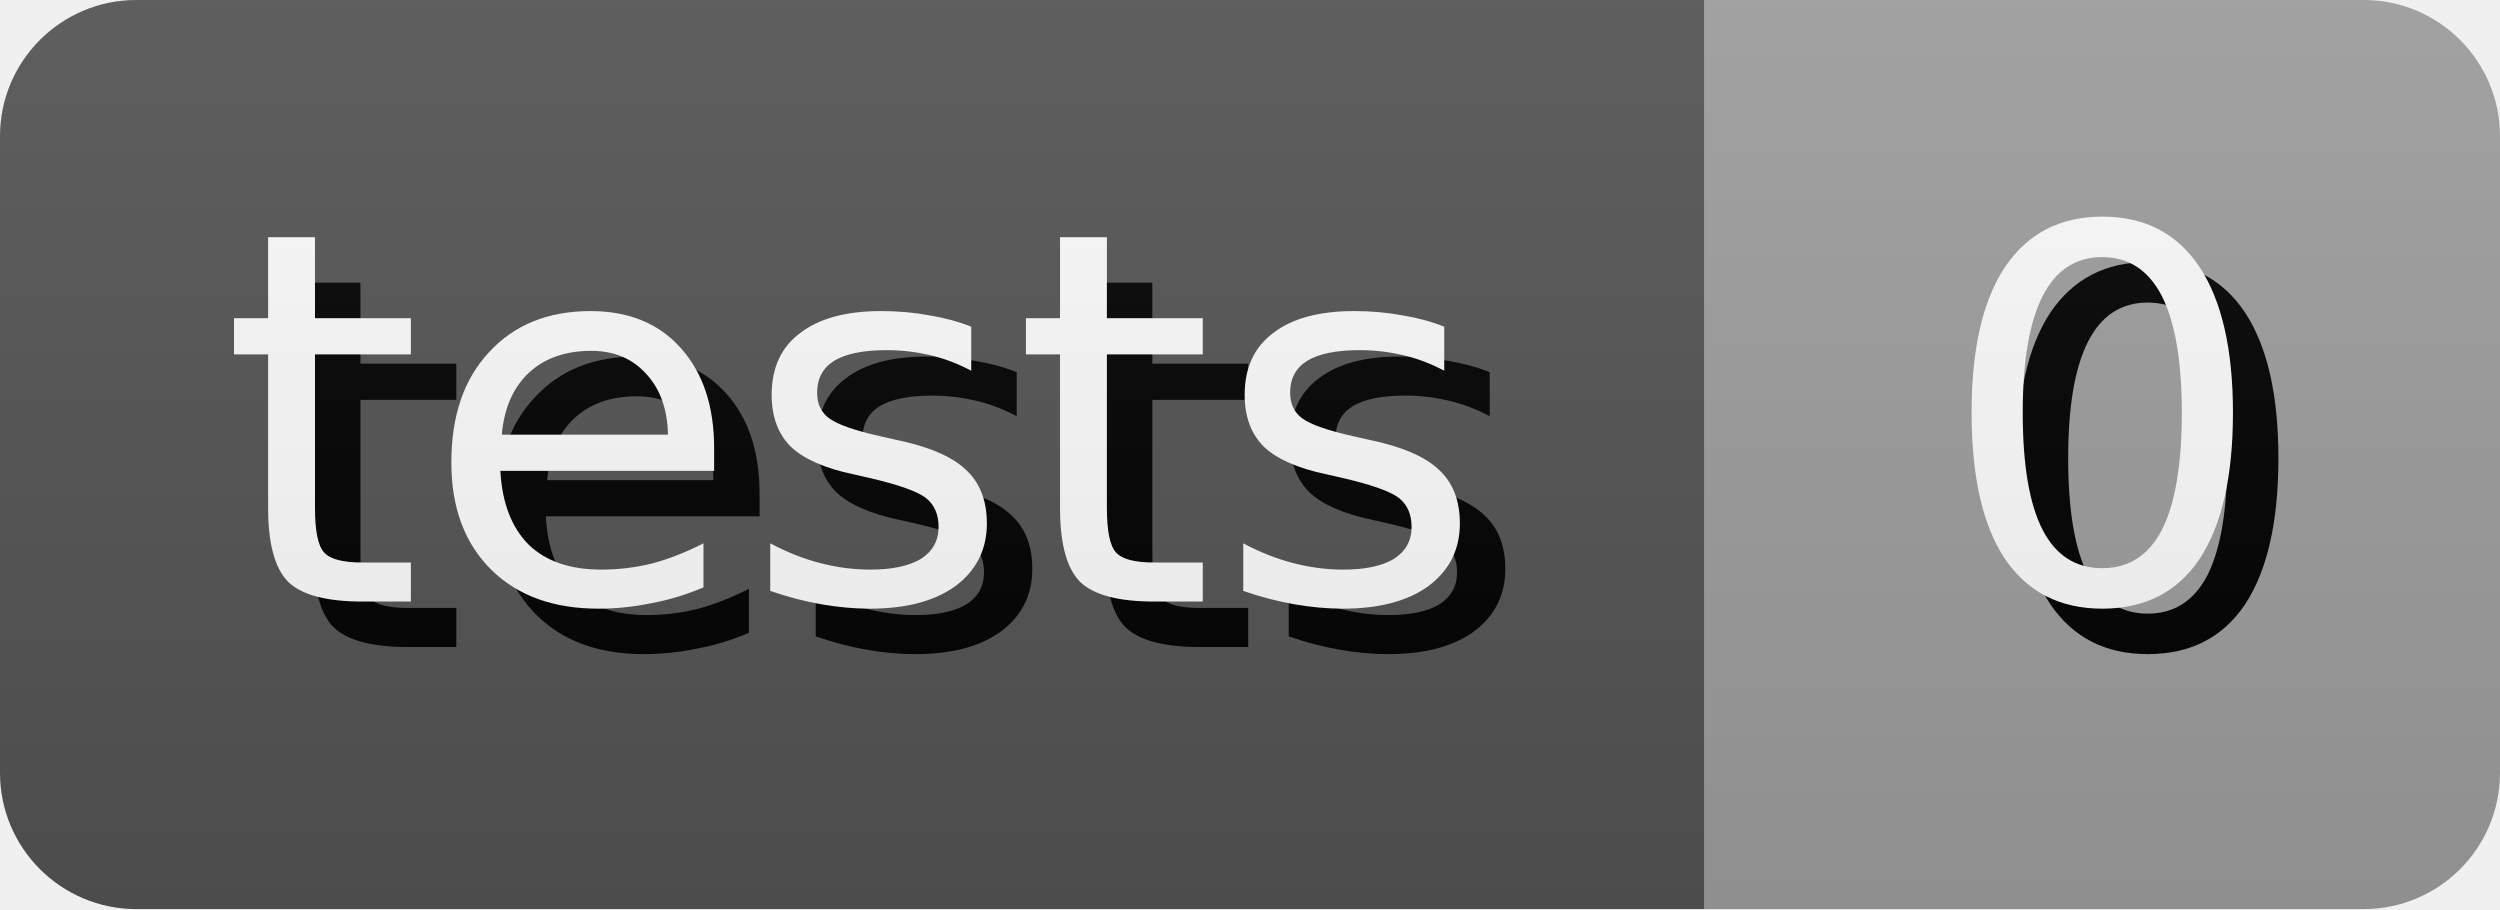
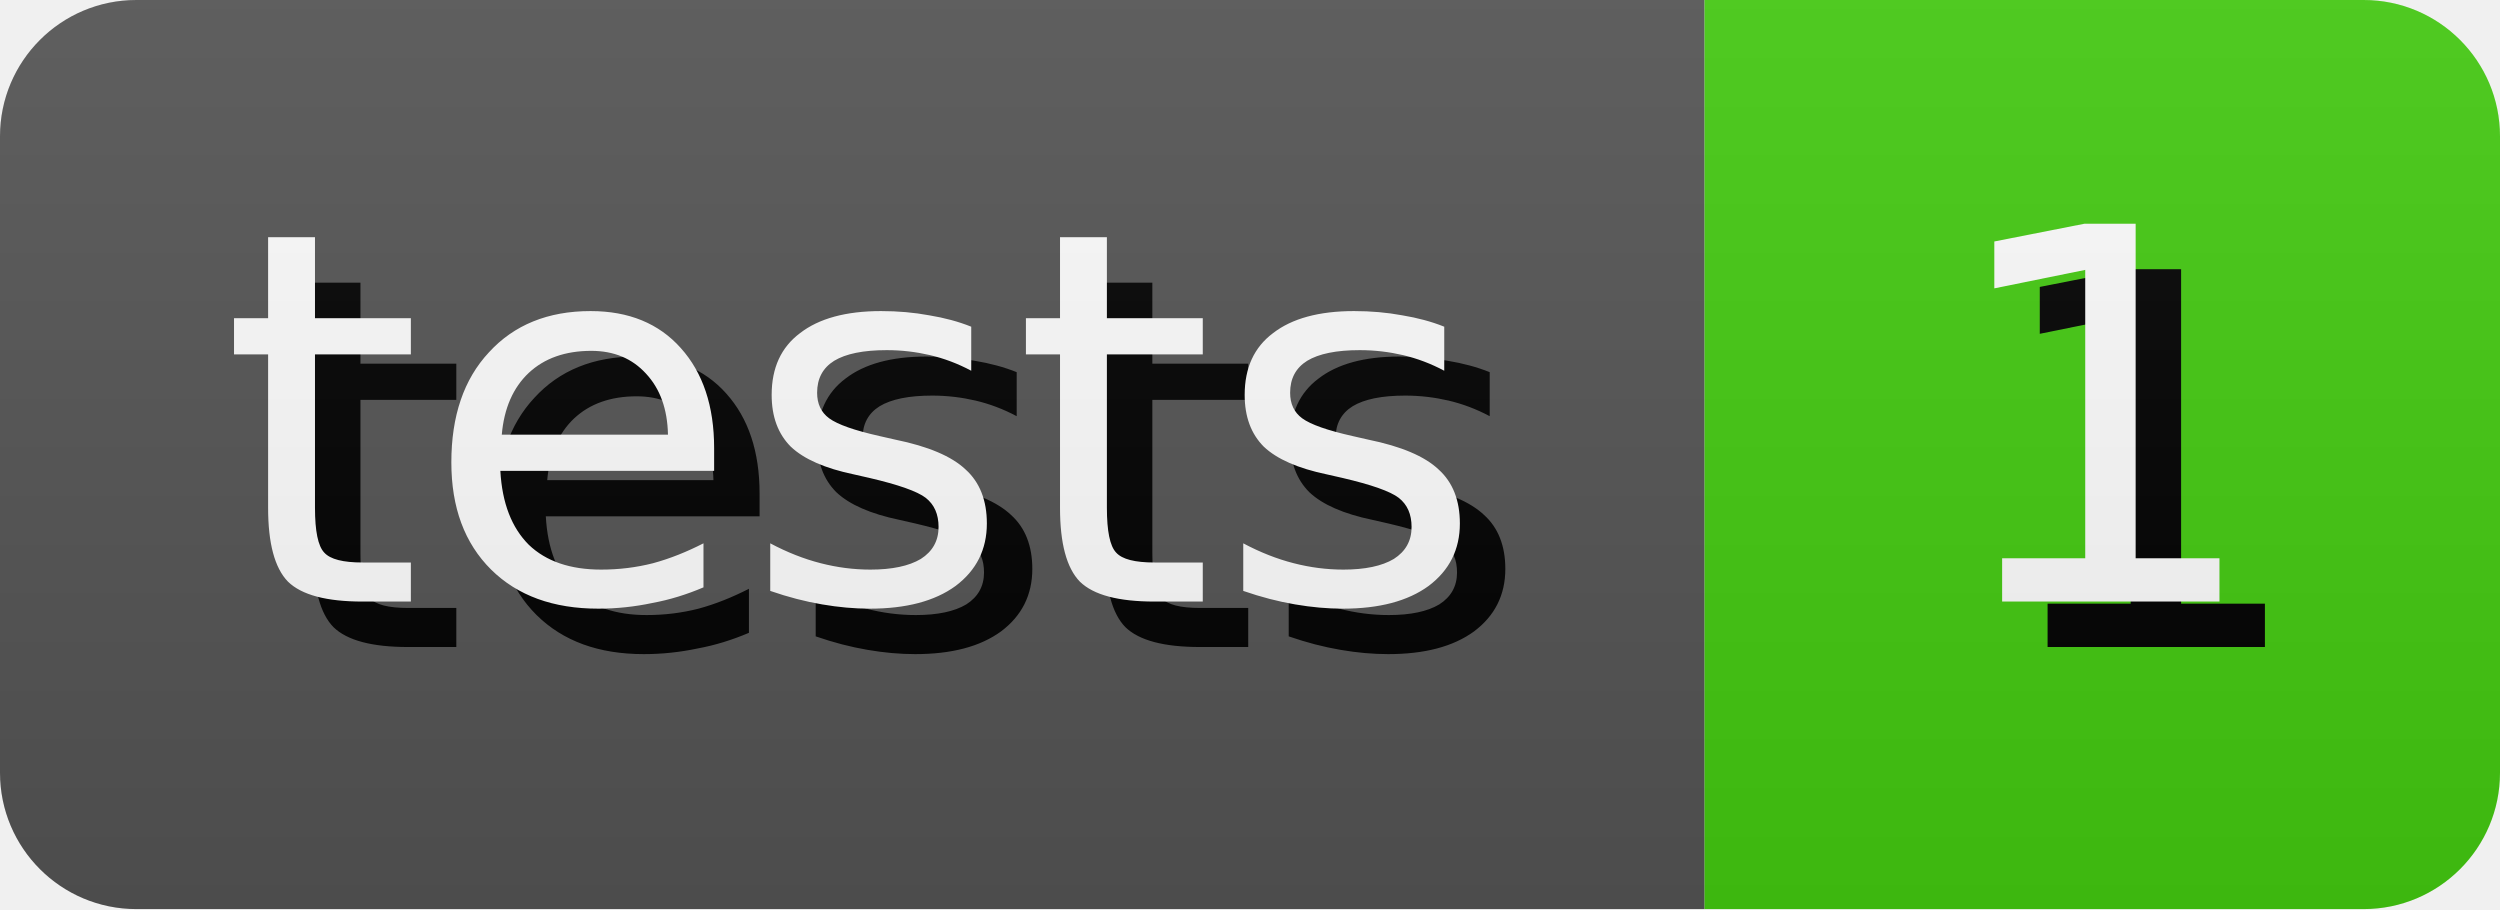
- <svg xmlns="http://www.w3.org/2000/svg" width="55.0" height="20" role="img" aria-label="tests: 0">
+ <svg xmlns="http://www.w3.org/2000/svg" width="55.0" height="20" role="img" aria-label="tests: 1">
  <style>
        rect {
            height: 20px;
        }

        text {
            text-rendering: geometricPrecision;
            dominant-baseline: middle;
            text-anchor: middle;
            font-family: Verdana,Geneva,DejaVu Sans,sans-serif;
            font-size: 11.4px;
            fill: #fff;
        }

        .shadow {
            transform: translate(1px, 1px);
            fill: #010101;
        }
    </style>
  <linearGradient id="s" x2="0" y2="100%">
    <stop offset="0" stop-color="#bbb" stop-opacity=".1" />
    <stop offset="1" stop-opacity=".1" />
  </linearGradient>
  <clipPath id="r">
    <rect width="100%" rx="3" fill="#fff" />
  </clipPath>
  <g clip-path="url(#r)">
    <g>
      <rect width="37.5" fill="#555" />
      <text x="18.75" y="10.0" class="shadow">tests</text>
      <text x="18.75" y="10.0">tests</text>
    </g>
    <g transform="translate(37.5 0)">
-       <rect width="17.5" fill="#9f9f9f" />
-       <text x="8.75" y="10.0" class="shadow">0</text>
-       <text x="8.75" y="10.0">0</text>
+       <rect width="17.5" fill="#4c1" />
+       <text x="8.75" y="10.0" class="shadow">1</text>
+       <text x="8.75" y="10.0">1</text>
    </g>
    <rect width="100%" height="100%" fill="url(#s)" />
  </g>
</svg>
